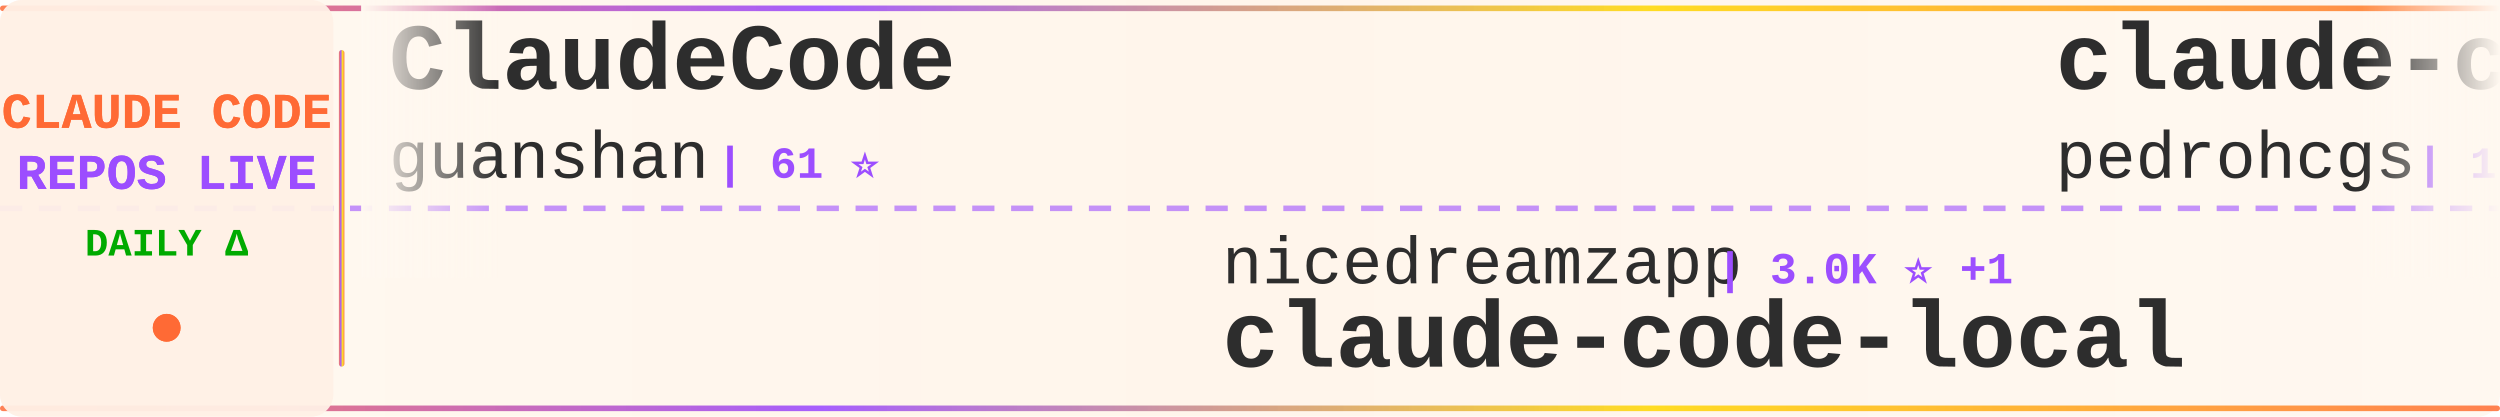
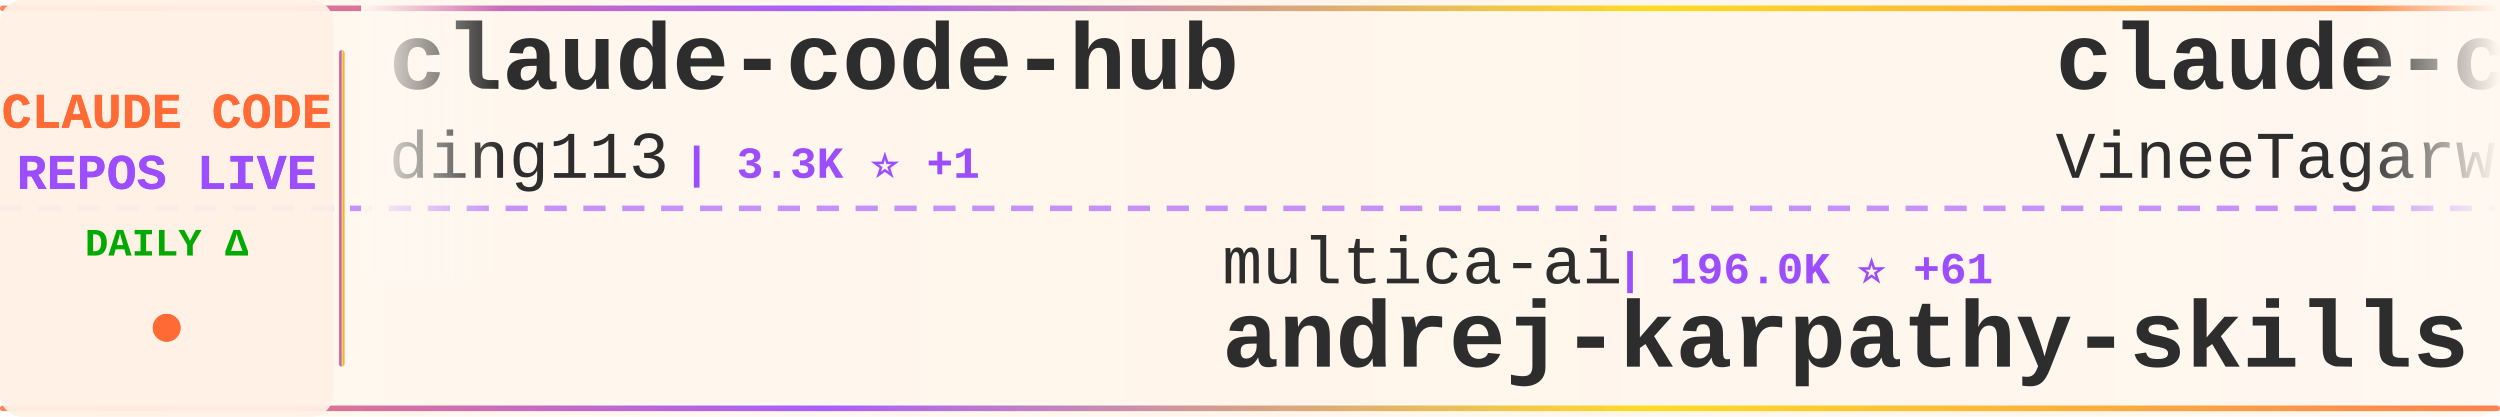
<svg xmlns="http://www.w3.org/2000/svg" width="900" height="150">
  <defs>
    <linearGradient id="tickerBg" x1="0%" y1="0%" x2="100%" y2="0%">
      <stop offset="0%" style="stop-color:#fff8f0;stop-opacity:0.98" />
      <stop offset="50%" style="stop-color:#fff5eb;stop-opacity:1" />
      <stop offset="100%" style="stop-color:#fff8f0;stop-opacity:0.98" />
    </linearGradient>
    <linearGradient id="borderGrad" x1="0%" y1="0%" x2="100%" y2="0%">
      <stop offset="0%" style="stop-color:#FF6B35;stop-opacity:0.85">
        <animate attributeName="stop-opacity" values="0.85;1;0.85" dur="2s" repeatCount="indefinite" />
      </stop>
      <stop offset="33%" style="stop-color:#9C4EFF;stop-opacity:0.9">
        <animate attributeName="stop-opacity" values="0.9;1;0.9" dur="2.2s" repeatCount="indefinite" />
      </stop>
      <stop offset="66%" style="stop-color:#FFD700;stop-opacity:0.85">
        <animate attributeName="stop-opacity" values="0.85;1;0.85" dur="1.8s" repeatCount="indefinite" />
      </stop>
      <stop offset="100%" style="stop-color:#FF6B35;stop-opacity:0.85">
        <animate attributeName="stop-opacity" values="0.85;1;0.85" dur="2s" repeatCount="indefinite" />
      </stop>
    </linearGradient>
    <filter id="textGlow">
      <feGaussianBlur stdDeviation="0.15" result="coloredBlur" />
      <feMerge>
        <feMergeNode in="coloredBlur" />
        <feMergeNode in="SourceGraphic" />
      </feMerge>
    </filter>
    <filter id="metricGlow">
      <feGaussianBlur stdDeviation="0.2" result="coloredBlur" />
      <feMerge>
        <feMergeNode in="coloredBlur" />
        <feMergeNode in="SourceGraphic" />
      </feMerge>
    </filter>
    <linearGradient id="leftFade" x1="0%" y1="0%" x2="100%" y2="0%">
      <stop offset="0%" style="stop-color:#fff8f0;stop-opacity:1" />
      <stop offset="100%" style="stop-color:#fff8f0;stop-opacity:0" />
    </linearGradient>
    <linearGradient id="rightFade" x1="0%" y1="0%" x2="100%" y2="0%">
      <stop offset="0%" style="stop-color:#fff8f0;stop-opacity:0" />
      <stop offset="100%" style="stop-color:#fff8f0;stop-opacity:1" />
    </linearGradient>
  </defs>
  <rect width="900" height="150" fill="url(#tickerBg)" rx="8" />
  <rect x="0" y="2" width="900" height="2" fill="url(#borderGrad)" rx="1" />
  <rect x="0" y="146" width="900" height="2" fill="url(#borderGrad)" rx="1" />
  <line x1="0" y1="75" x2="900" y2="75" stroke="#9C4EFF" stroke-width="2" stroke-dasharray="8 6" opacity="0.6" />
  <rect x="0" y="0" width="120" height="150" fill="#fff0e6" opacity="0.95" rx="8" />
  <text x="60" y="46" font-family="'Courier New', monospace" font-size="18" font-weight="bold" fill="#FF6B35" text-anchor="middle" filter="url(#textGlow)">
    CLAUDE CODE
  </text>
  <text x="60" y="68" font-family="'Courier New', monospace" font-size="18" font-weight="bold" fill="#9C4EFF" text-anchor="middle" filter="url(#textGlow)">
    REPOS LIVE
  </text>
  <text x="60" y="92" font-family="'Courier New', monospace" font-size="14" font-weight="bold" fill="#00aa00" text-anchor="middle">
    DAILY Δ
  </text>
  <circle cx="60" cy="118" r="5" fill="#FF6B35" filter="url(#metricGlow)">
    <animate attributeName="r" values="4;6;4" dur="1.5s" repeatCount="indefinite" />
    <animate attributeName="opacity" values="0.6;1;0.6" dur="1.5s" repeatCount="indefinite" />
  </circle>
  <rect x="122" y="18" width="2" height="114" fill="url(#borderGrad)" rx="1" />
  <clipPath id="tickerClip">
    <rect x="130" y="0" width="770" height="150" />
  </clipPath>
  <g clip-path="url(#tickerClip)">
    <g id="tickerItems">
      <animateTransform attributeName="transform" attributeType="XML" type="translate" from="0 0" to="-3000 0" dur="54s" repeatCount="indefinite" />
      <g transform="translate(0, 0)">
-         <text x="140" y="32" font-family="'Courier New', monospace" font-size="34" font-weight="bold" fill="#2d2d2d">ClaudeCode</text>
-         <text x="140" y="64" font-family="'Courier New', monospace" font-size="24" font-weight="normal" fill="#2d2d2d" opacity="1.0">guanshan</text>
-         <text x="258" y="64" font-family="'Courier New', monospace" font-size="16" font-weight="bold" fill="#9C4EFF"> | 61 ⭐</text>
+         <text x="140" y="32" font-family="'Courier New', monospace" font-size="34" font-weight="bold" fill="#2d2d2d">claude-code-hub</text>
+         <text x="140" y="64" font-family="'Courier New', monospace" font-size="24" font-weight="normal" fill="#2d2d2d" opacity="1.0">ding113</text>
+         <text x="246" y="64" font-family="'Courier New', monospace" font-size="16" font-weight="bold" fill="#9C4EFF"> | 3.3K ⭐ +1</text>
      </g>
      <g transform="translate(300, 0)">
-         <text x="140" y="102" font-family="'Courier New', monospace" font-size="24" font-weight="normal" fill="#2d2d2d" opacity="1.0">nicedreamzapp</text>
-         <text x="318" y="102" font-family="'Courier New', monospace" font-size="16" font-weight="bold" fill="#9C4EFF"> | 3.0K ⭐ +1</text>
-         <text x="140" y="132" font-family="'Courier New', monospace" font-size="34" font-weight="bold" fill="#2d2d2d">claude-code-local</text>
+         <text x="140" y="102" font-family="'Courier New', monospace" font-size="24" font-weight="normal" fill="#2d2d2d" opacity="1.0">multica-ai</text>
+         <text x="282" y="102" font-family="'Courier New', monospace" font-size="16" font-weight="bold" fill="#9C4EFF"> | 196.0K ⭐ +61</text>
+         <text x="140" y="132" font-family="'Courier New', monospace" font-size="34" font-weight="bold" fill="#2d2d2d">andrej-karpathy-skills</text>
      </g>
      <g transform="translate(600, 0)">
-         <text x="140" y="32" font-family="'Courier New', monospace" font-size="34" font-weight="bold" fill="#2d2d2d">claude-code-my-workflow</text>
-         <text x="140" y="64" font-family="'Courier New', monospace" font-size="24" font-weight="normal" fill="#2d2d2d" opacity="1.0">pedrohcgs</text>
-         <text x="270" y="64" font-family="'Courier New', monospace" font-size="16" font-weight="bold" fill="#9C4EFF"> | 1.4K ⭐ +1</text>
+         <text x="140" y="32" font-family="'Courier New', monospace" font-size="34" font-weight="bold" fill="#2d2d2d">claude-code</text>
+         <text x="140" y="64" font-family="'Courier New', monospace" font-size="24" font-weight="normal" fill="#2d2d2d" opacity="1.0">VineeTagarwaL-code</text>
+         <text x="378" y="64" font-family="'Courier New', monospace" font-size="16" font-weight="bold" fill="#9C4EFF"> | 274 ⭐</text>
      </g>
      <g transform="translate(900, 0)">
-         <text x="140" y="102" font-family="'Courier New', monospace" font-size="24" font-weight="normal" fill="#2d2d2d" opacity="1.0">jeremylongshore</text>
-         <text x="342" y="102" font-family="'Courier New', monospace" font-size="16" font-weight="bold" fill="#9C4EFF"> | 2.6K ⭐ +1</text>
-         <text x="140" y="132" font-family="'Courier New', monospace" font-size="34" font-weight="bold" fill="#2d2d2d">claude-code-plugins-plus...</text>
+         <text x="140" y="102" font-family="'Courier New', monospace" font-size="24" font-weight="normal" fill="#2d2d2d" opacity="1.0">pengchengneo</text>
+         <text x="306" y="102" font-family="'Courier New', monospace" font-size="16" font-weight="bold" fill="#9C4EFF"> | 1.7K ⭐</text>
+         <text x="140" y="132" font-family="'Courier New', monospace" font-size="34" font-weight="bold" fill="#2d2d2d">Claude-Code</text>
      </g>
      <g transform="translate(1200, 0)">
-         <text x="140" y="32" font-family="'Courier New', monospace" font-size="34" font-weight="bold" fill="#2d2d2d">arcads-claude-code</text>
-         <text x="140" y="64" font-family="'Courier New', monospace" font-size="24" font-weight="normal" fill="#2d2d2d" opacity="1.0">krusemediallc</text>
-         <text x="318" y="64" font-family="'Courier New', monospace" font-size="16" font-weight="bold" fill="#9C4EFF"> | 1.0K ⭐</text>
+         <text x="140" y="32" font-family="'Courier New', monospace" font-size="34" font-weight="bold" fill="#2d2d2d">claude-code-source</text>
+         <text x="140" y="64" font-family="'Courier New', monospace" font-size="24" font-weight="normal" fill="#2d2d2d" opacity="1.0">JrCx7scC</text>
+         <text x="258" y="64" font-family="'Courier New', monospace" font-size="16" font-weight="bold" fill="#9C4EFF"> | 371 ⭐</text>
      </g>
      <g transform="translate(1500, 0)">
-         <text x="140" y="102" font-family="'Courier New', monospace" font-size="24" font-weight="normal" fill="#2d2d2d" opacity="1.0">ChinaSiro</text>
-         <text x="270" y="102" font-family="'Courier New', monospace" font-size="16" font-weight="bold" fill="#9C4EFF"> | 9.6K ⭐ +1</text>
-         <text x="140" y="132" font-family="'Courier New', monospace" font-size="34" font-weight="bold" fill="#2d2d2d">claude-code-sourcemap</text>
+         <text x="140" y="102" font-family="'Courier New', monospace" font-size="24" font-weight="normal" fill="#2d2d2d" opacity="1.0">LING71671</text>
+         <text x="270" y="102" font-family="'Courier New', monospace" font-size="16" font-weight="bold" fill="#9C4EFF"> | 926 ⭐</text>
+         <text x="140" y="132" font-family="'Courier New', monospace" font-size="34" font-weight="bold" fill="#2d2d2d">Open-ClaudeCode</text>
      </g>
      <g transform="translate(1800, 0)">
-         <text x="140" y="32" font-family="'Courier New', monospace" font-size="34" font-weight="bold" fill="#2d2d2d">claude-code-video-toolki...</text>
-         <text x="140" y="64" font-family="'Courier New', monospace" font-size="24" font-weight="normal" fill="#2d2d2d" opacity="1.0">digitalsamba</text>
-         <text x="306" y="64" font-family="'Courier New', monospace" font-size="16" font-weight="bold" fill="#9C4EFF"> | 1.8K ⭐ +2</text>
+         <text x="140" y="32" font-family="'Courier New', monospace" font-size="34" font-weight="bold" fill="#2d2d2d">everything-claude-code-z...</text>
+         <text x="140" y="64" font-family="'Courier New', monospace" font-size="24" font-weight="normal" fill="#2d2d2d" opacity="1.0">xu-xiang</text>
+         <text x="258" y="64" font-family="'Courier New', monospace" font-size="16" font-weight="bold" fill="#9C4EFF"> | 1.7K ⭐ +1</text>
      </g>
      <g transform="translate(2100, 0)">
-         <text x="140" y="102" font-family="'Courier New', monospace" font-size="24" font-weight="normal" fill="#2d2d2d" opacity="1.0">jarmuine</text>
-         <text x="258" y="102" font-family="'Courier New', monospace" font-size="16" font-weight="bold" fill="#9C4EFF"> | 2.3K ⭐</text>
-         <text x="140" y="132" font-family="'Courier New', monospace" font-size="34" font-weight="bold" fill="#2d2d2d">claude-code</text>
+         <text x="140" y="102" font-family="'Courier New', monospace" font-size="24" font-weight="normal" fill="#2d2d2d" opacity="1.0">affaan-m</text>
+         <text x="258" y="102" font-family="'Courier New', monospace" font-size="16" font-weight="bold" fill="#9C4EFF"> | 232.9K ⭐ +92</text>
+         <text x="140" y="132" font-family="'Courier New', monospace" font-size="34" font-weight="bold" fill="#2d2d2d">ECC</text>
      </g>
      <g transform="translate(2400, 0)">
-         <text x="140" y="32" font-family="'Courier New', monospace" font-size="34" font-weight="bold" fill="#2d2d2d">claude-code</text>
-         <text x="140" y="64" font-family="'Courier New', monospace" font-size="24" font-weight="normal" fill="#2d2d2d" opacity="1.0">tanbiralam</text>
-         <text x="282" y="64" font-family="'Courier New', monospace" font-size="16" font-weight="bold" fill="#9C4EFF"> | 2.1K ⭐ +1</text>
+         <text x="140" y="32" font-family="'Courier New', monospace" font-size="34" font-weight="bold" fill="#2d2d2d">claude-code-system-promp...</text>
+         <text x="140" y="64" font-family="'Courier New', monospace" font-size="24" font-weight="normal" fill="#2d2d2d" opacity="1.0">Piebald-AI</text>
+         <text x="282" y="64" font-family="'Courier New', monospace" font-size="16" font-weight="bold" fill="#9C4EFF"> | 12.0K ⭐ +2</text>
      </g>
      <g transform="translate(2700, 0)">
-         <text x="140" y="102" font-family="'Courier New', monospace" font-size="24" font-weight="normal" fill="#2d2d2d" opacity="1.0">xorespesp</text>
-         <text x="270" y="102" font-family="'Courier New', monospace" font-size="16" font-weight="bold" fill="#9C4EFF"> | 231 ⭐</text>
-         <text x="140" y="132" font-family="'Courier New', monospace" font-size="34" font-weight="bold" fill="#2d2d2d">claude-code</text>
+         <text x="140" y="102" font-family="'Courier New', monospace" font-size="24" font-weight="normal" fill="#2d2d2d" opacity="1.0">fazxes</text>
+         <text x="234" y="102" font-family="'Courier New', monospace" font-size="16" font-weight="bold" fill="#9C4EFF"> | 227 ⭐</text>
+         <text x="140" y="132" font-family="'Courier New', monospace" font-size="34" font-weight="bold" fill="#2d2d2d">Claude-code</text>
      </g>
      <g transform="translate(3000, 0)">
-         <text x="140" y="32" font-family="'Courier New', monospace" font-size="34" font-weight="bold" fill="#2d2d2d">ClaudeCode</text>
-         <text x="140" y="64" font-family="'Courier New', monospace" font-size="24" font-weight="normal" fill="#2d2d2d" opacity="1.0">guanshan</text>
-         <text x="258" y="64" font-family="'Courier New', monospace" font-size="16" font-weight="bold" fill="#9C4EFF"> | 61 ⭐</text>
+         <text x="140" y="32" font-family="'Courier New', monospace" font-size="34" font-weight="bold" fill="#2d2d2d">claude-code-hub</text>
+         <text x="140" y="64" font-family="'Courier New', monospace" font-size="24" font-weight="normal" fill="#2d2d2d" opacity="1.0">ding113</text>
+         <text x="246" y="64" font-family="'Courier New', monospace" font-size="16" font-weight="bold" fill="#9C4EFF"> | 3.3K ⭐ +1</text>
      </g>
      <g transform="translate(3300, 0)">
-         <text x="140" y="102" font-family="'Courier New', monospace" font-size="24" font-weight="normal" fill="#2d2d2d" opacity="1.0">nicedreamzapp</text>
-         <text x="318" y="102" font-family="'Courier New', monospace" font-size="16" font-weight="bold" fill="#9C4EFF"> | 3.0K ⭐ +1</text>
-         <text x="140" y="132" font-family="'Courier New', monospace" font-size="34" font-weight="bold" fill="#2d2d2d">claude-code-local</text>
+         <text x="140" y="102" font-family="'Courier New', monospace" font-size="24" font-weight="normal" fill="#2d2d2d" opacity="1.0">multica-ai</text>
+         <text x="282" y="102" font-family="'Courier New', monospace" font-size="16" font-weight="bold" fill="#9C4EFF"> | 196.0K ⭐ +61</text>
+         <text x="140" y="132" font-family="'Courier New', monospace" font-size="34" font-weight="bold" fill="#2d2d2d">andrej-karpathy-skills</text>
      </g>
      <g transform="translate(3600, 0)">
-         <text x="140" y="32" font-family="'Courier New', monospace" font-size="34" font-weight="bold" fill="#2d2d2d">claude-code-my-workflow</text>
-         <text x="140" y="64" font-family="'Courier New', monospace" font-size="24" font-weight="normal" fill="#2d2d2d" opacity="1.0">pedrohcgs</text>
-         <text x="270" y="64" font-family="'Courier New', monospace" font-size="16" font-weight="bold" fill="#9C4EFF"> | 1.4K ⭐ +1</text>
+         <text x="140" y="32" font-family="'Courier New', monospace" font-size="34" font-weight="bold" fill="#2d2d2d">claude-code</text>
+         <text x="140" y="64" font-family="'Courier New', monospace" font-size="24" font-weight="normal" fill="#2d2d2d" opacity="1.0">VineeTagarwaL-code</text>
+         <text x="378" y="64" font-family="'Courier New', monospace" font-size="16" font-weight="bold" fill="#9C4EFF"> | 274 ⭐</text>
      </g>
      <g transform="translate(3900, 0)">
-         <text x="140" y="102" font-family="'Courier New', monospace" font-size="24" font-weight="normal" fill="#2d2d2d" opacity="1.0">jeremylongshore</text>
-         <text x="342" y="102" font-family="'Courier New', monospace" font-size="16" font-weight="bold" fill="#9C4EFF"> | 2.6K ⭐ +1</text>
-         <text x="140" y="132" font-family="'Courier New', monospace" font-size="34" font-weight="bold" fill="#2d2d2d">claude-code-plugins-plus...</text>
+         <text x="140" y="102" font-family="'Courier New', monospace" font-size="24" font-weight="normal" fill="#2d2d2d" opacity="1.0">pengchengneo</text>
+         <text x="306" y="102" font-family="'Courier New', monospace" font-size="16" font-weight="bold" fill="#9C4EFF"> | 1.7K ⭐</text>
+         <text x="140" y="132" font-family="'Courier New', monospace" font-size="34" font-weight="bold" fill="#2d2d2d">Claude-Code</text>
      </g>
    </g>
  </g>
  <rect x="130" y="0" width="50" height="100" fill="url(#leftFade)" />
  <rect x="850" y="0" width="50" height="100" fill="url(#rightFade)" />
</svg>
